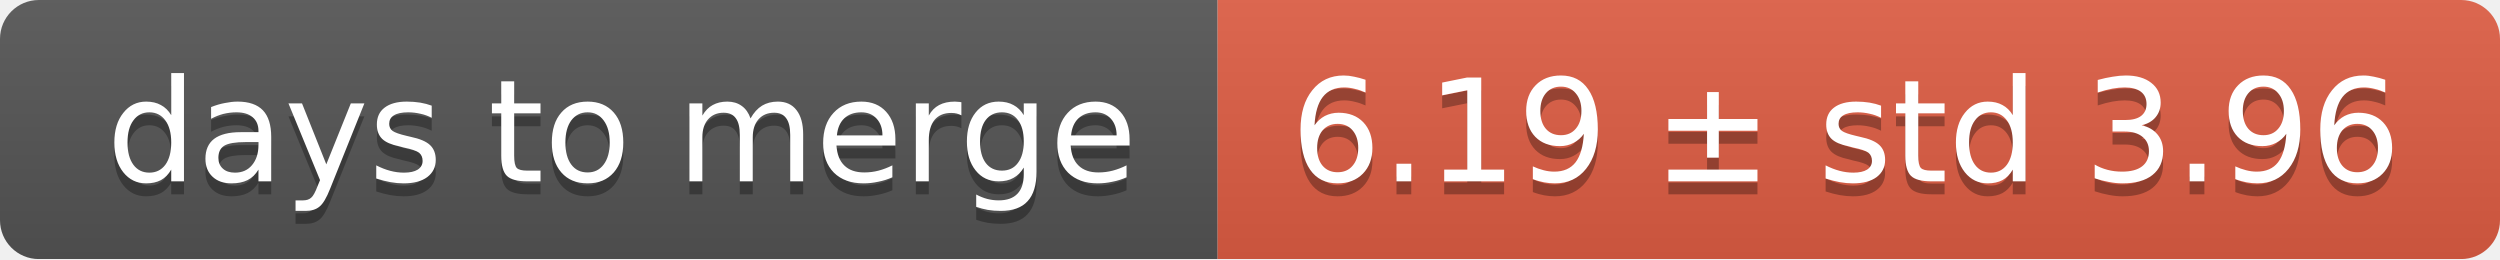
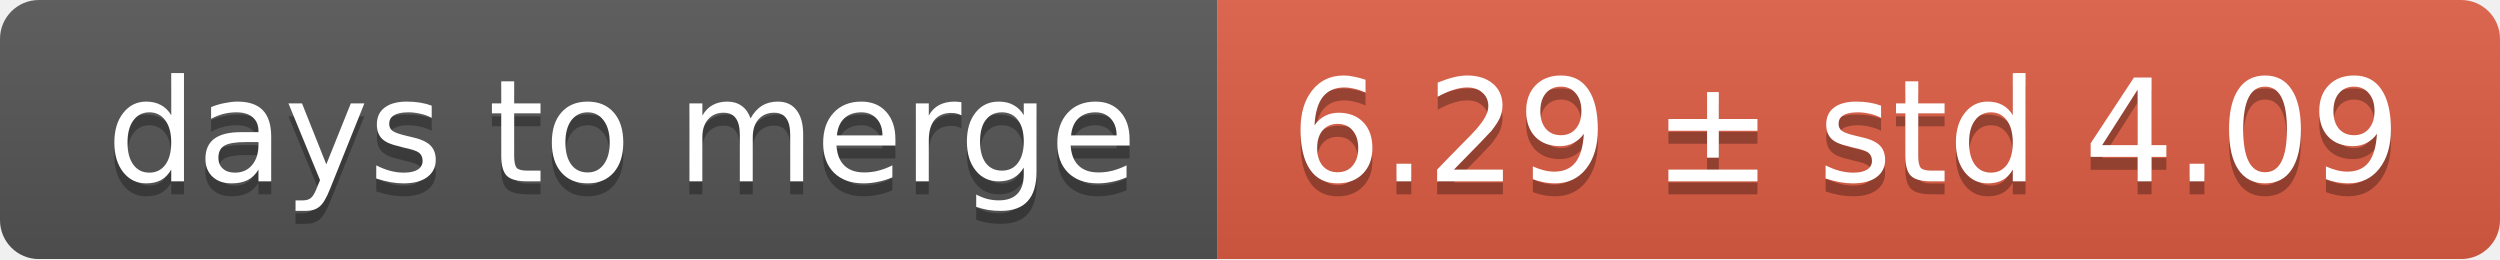
<svg xmlns="http://www.w3.org/2000/svg" width="193" height="20">
  <linearGradient id="smooth" x2="0" y2="100%">
    <stop offset="0" stop-color="#bbb" stop-opacity=".1" />
    <stop offset="1" stop-opacity=".1" />
  </linearGradient>
  <mask id="round">
    <rect width="193" height="20" rx="3" fill="#fff" />
  </mask>
  <g mask="url(#round)">
    <rect width="94" height="20" fill="#555" />
    <rect x="94" width="99" height="20" fill="#e05d44" />
    <rect width="193" height="20" fill="url(#smooth)" />
  </g>
  <g fill="#fff" text-anchor="middle" font-family="DejaVu Sans,Verdana,Geneva,sans-serif" font-size="11">
    <text x="48" y="15" fill="#010101" fill-opacity=".3">days to merge</text>
    <text x="48" y="14">days to merge</text>
-     <text x="142.5" y="15" fill="#010101" fill-opacity=".3">6.19 ± std 3.96</text>
-     <text x="142.5" y="14">6.19 ± std 3.96</text>
+     <text x="142.5" y="15" fill="#010101" fill-opacity=".3">6.29 ± std 4.09</text>
+     <text x="142.5" y="14">6.29 ± std 4.09</text>
  </g>
</svg>
